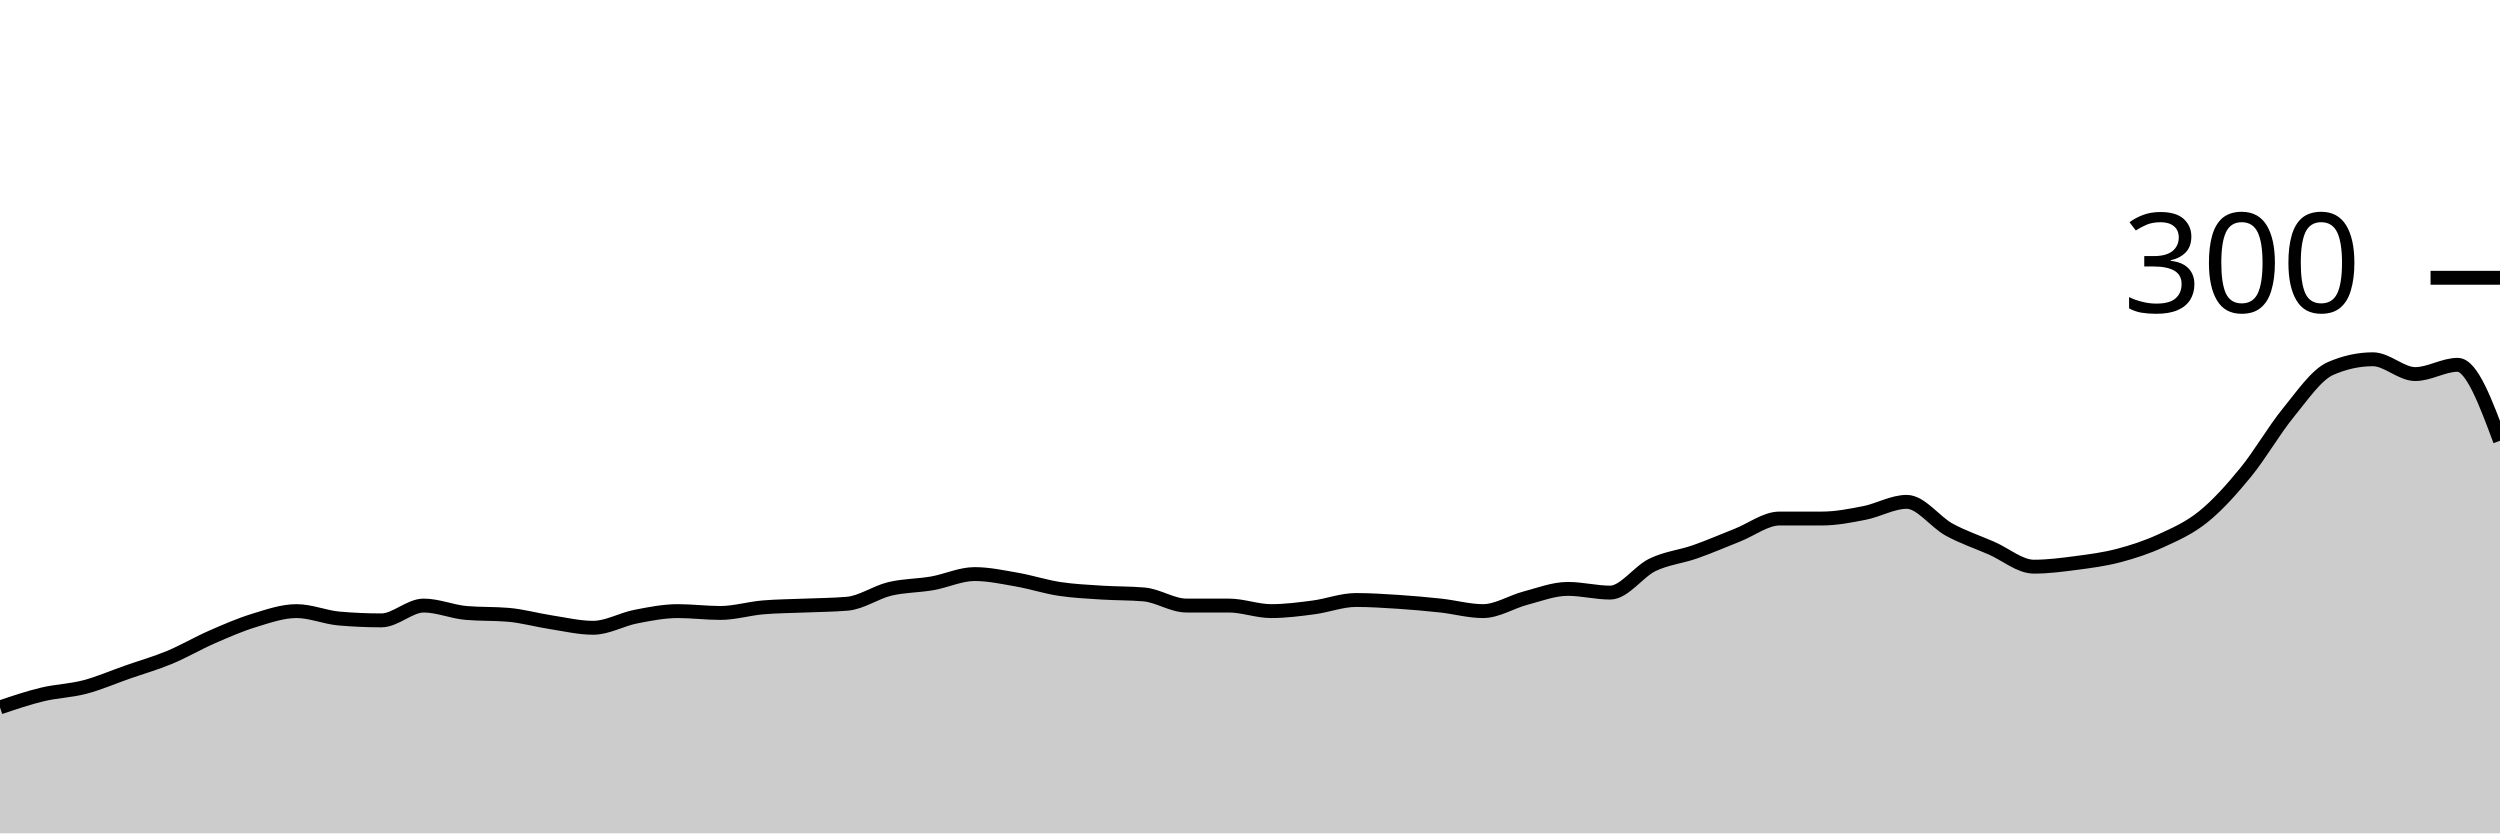
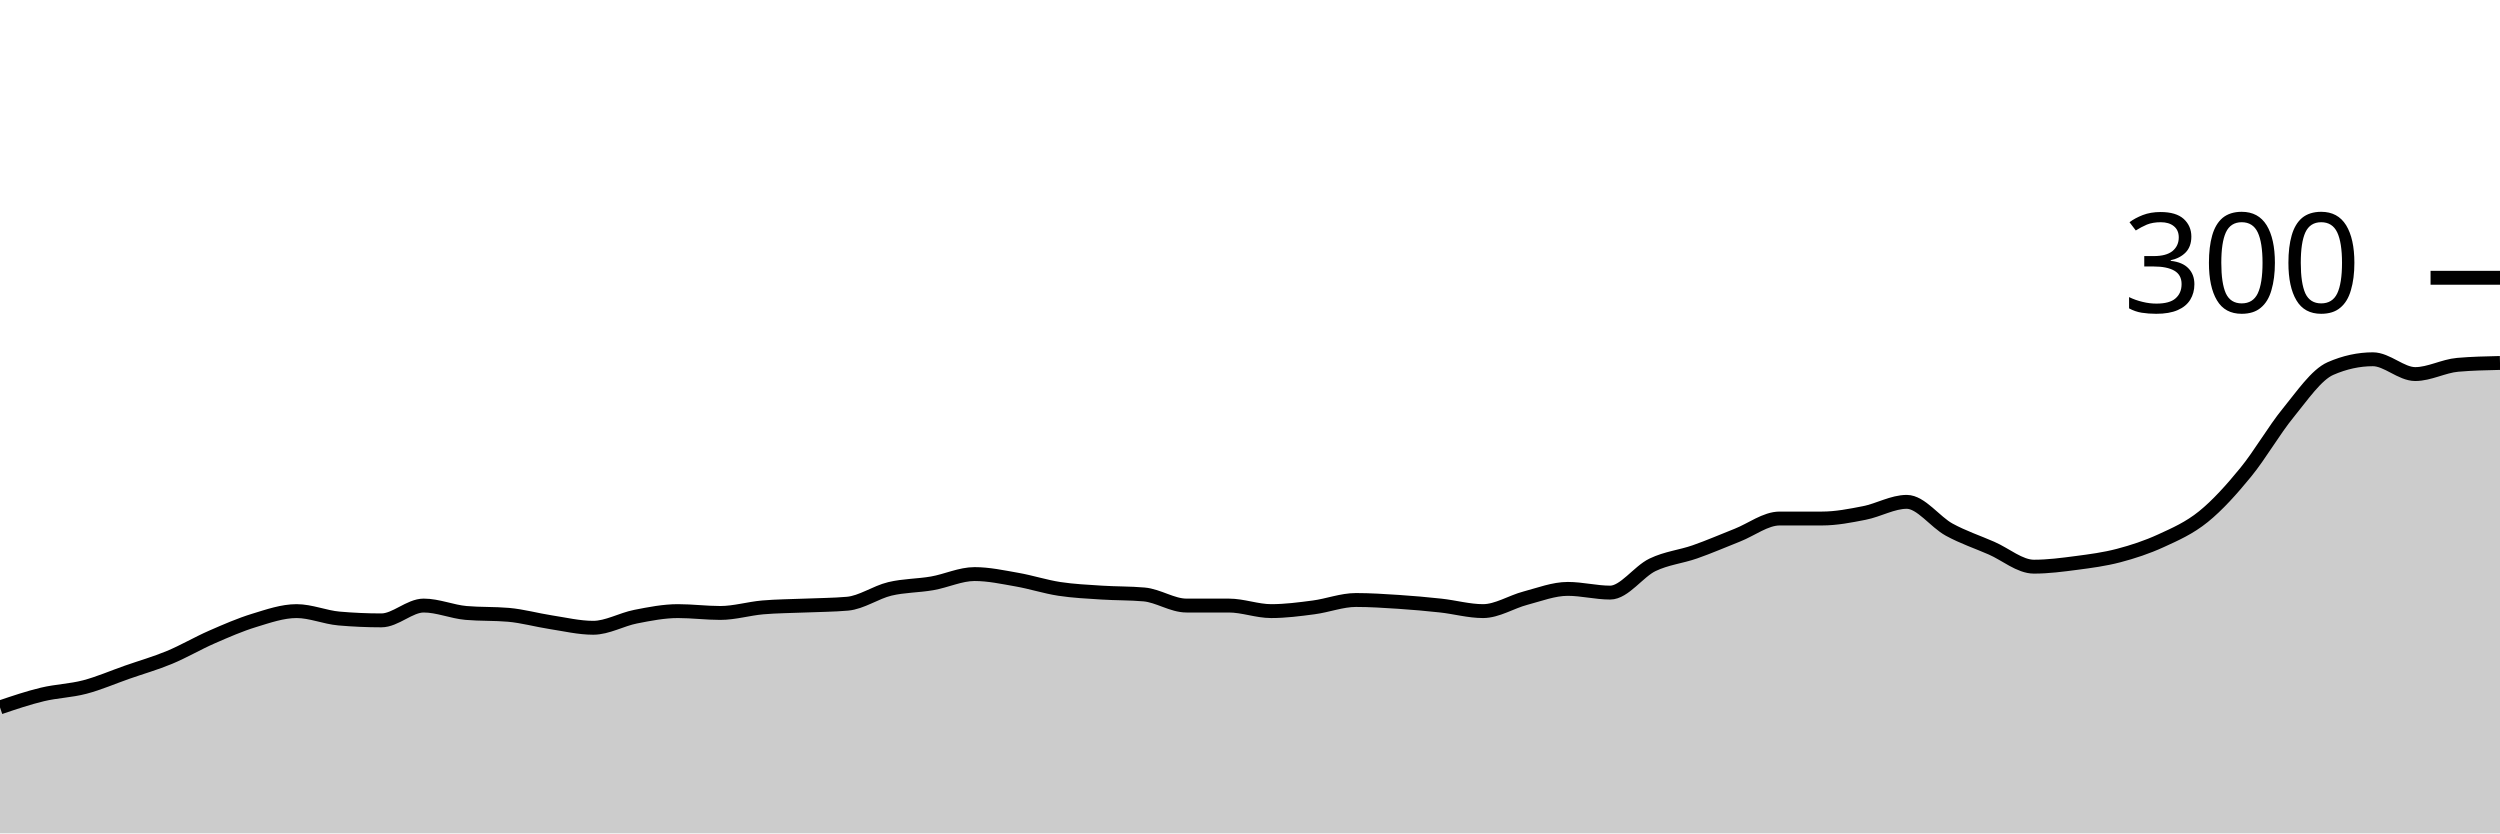
<svg xmlns="http://www.w3.org/2000/svg" viewBox="0 0 180 60">
  <g transform="translate(0,20)">
-     <path class="area" fill="rgba(0, 0, 0, 0.2)" d="M0,30.933C1.017,30.589,2.034,30.244,3.051,30C4.068,29.756,5.085,29.733,6.102,29.467C7.119,29.2,8.136,28.756,9.153,28.4C10.169,28.044,11.186,27.756,12.203,27.333C13.22,26.911,14.237,26.311,15.254,25.867C16.271,25.422,17.288,24.978,18.305,24.667C19.322,24.356,20.339,24,21.356,24C22.373,24,23.39,24.444,24.407,24.533C25.424,24.622,26.441,24.667,27.458,24.667C28.475,24.667,29.492,23.6,30.508,23.6C31.525,23.6,32.542,24.044,33.559,24.133C34.576,24.222,35.593,24.178,36.61,24.267C37.627,24.356,38.644,24.644,39.661,24.8C40.678,24.956,41.695,25.2,42.712,25.2C43.729,25.2,44.746,24.6,45.763,24.4C46.78,24.2,47.797,24,48.814,24C49.831,24,50.847,24.133,51.864,24.133C52.881,24.133,53.898,23.822,54.915,23.733C55.932,23.644,56.949,23.644,57.966,23.6C58.983,23.556,60,23.556,61.017,23.467C62.034,23.378,63.051,22.644,64.068,22.4C65.085,22.156,66.102,22.178,67.119,22C68.136,21.822,69.153,21.333,70.169,21.333C71.186,21.333,72.203,21.556,73.22,21.733C74.237,21.911,75.254,22.244,76.271,22.4C77.288,22.556,78.305,22.6,79.322,22.667C80.339,22.733,81.356,22.711,82.373,22.8C83.39,22.889,84.407,23.6,85.424,23.6C86.441,23.6,87.458,23.6,88.475,23.6C89.492,23.6,90.508,24,91.525,24C92.542,24,93.559,23.867,94.576,23.733C95.593,23.6,96.61,23.2,97.627,23.2C98.644,23.2,99.661,23.267,100.678,23.333C101.695,23.4,102.712,23.489,103.729,23.6C104.746,23.711,105.763,24,106.78,24C107.797,24,108.814,23.333,109.831,23.067C110.847,22.8,111.864,22.4,112.881,22.4C113.898,22.4,114.915,22.667,115.932,22.667C116.949,22.667,117.966,21.156,118.983,20.667C120,20.178,121.017,20.089,122.034,19.733C123.051,19.378,124.068,18.933,125.085,18.533C126.102,18.133,127.119,17.333,128.136,17.333C129.153,17.333,130.169,17.333,131.186,17.333C132.203,17.333,133.22,17.133,134.237,16.933C135.254,16.733,136.271,16.133,137.288,16.133C138.305,16.133,139.322,17.578,140.339,18.133C141.356,18.689,142.373,19.022,143.39,19.467C144.407,19.911,145.424,20.8,146.441,20.8C147.458,20.8,148.475,20.667,149.492,20.533C150.508,20.4,151.525,20.267,152.542,20C153.559,19.733,154.576,19.4,155.593,18.933C156.61,18.467,157.627,18.022,158.644,17.2C159.661,16.378,160.678,15.244,161.695,14C162.712,12.756,163.729,10.978,164.746,9.733C165.763,8.489,166.78,6.978,167.797,6.533C168.814,6.089,169.831,5.867,170.847,5.867C171.864,5.867,172.881,6.933,173.898,6.933C174.915,6.933,175.932,6.267,176.949,6.267C177.966,6.267,178.983,9,180,11.733L180,40C178.983,40,177.966,40,176.949,40C175.932,40,174.915,40,173.898,40C172.881,40,171.864,40,170.847,40C169.831,40,168.814,40,167.797,40C166.78,40,165.763,40,164.746,40C163.729,40,162.712,40,161.695,40C160.678,40,159.661,40,158.644,40C157.627,40,156.61,40,155.593,40C154.576,40,153.559,40,152.542,40C151.525,40,150.508,40,149.492,40C148.475,40,147.458,40,146.441,40C145.424,40,144.407,40,143.39,40C142.373,40,141.356,40,140.339,40C139.322,40,138.305,40,137.288,40C136.271,40,135.254,40,134.237,40C133.22,40,132.203,40,131.186,40C130.169,40,129.153,40,128.136,40C127.119,40,126.102,40,125.085,40C124.068,40,123.051,40,122.034,40C121.017,40,120,40,118.983,40C117.966,40,116.949,40,115.932,40C114.915,40,113.898,40,112.881,40C111.864,40,110.847,40,109.831,40C108.814,40,107.797,40,106.78,40C105.763,40,104.746,40,103.729,40C102.712,40,101.695,40,100.678,40C99.661,40,98.644,40,97.627,40C96.61,40,95.593,40,94.576,40C93.559,40,92.542,40,91.525,40C90.508,40,89.492,40,88.475,40C87.458,40,86.441,40,85.424,40C84.407,40,83.39,40,82.373,40C81.356,40,80.339,40,79.322,40C78.305,40,77.288,40,76.271,40C75.254,40,74.237,40,73.22,40C72.203,40,71.186,40,70.169,40C69.153,40,68.136,40,67.119,40C66.102,40,65.085,40,64.068,40C63.051,40,62.034,40,61.017,40C60,40,58.983,40,57.966,40C56.949,40,55.932,40,54.915,40C53.898,40,52.881,40,51.864,40C50.847,40,49.831,40,48.814,40C47.797,40,46.78,40,45.763,40C44.746,40,43.729,40,42.712,40C41.695,40,40.678,40,39.661,40C38.644,40,37.627,40,36.61,40C35.593,40,34.576,40,33.559,40C32.542,40,31.525,40,30.508,40C29.492,40,28.475,40,27.458,40C26.441,40,25.424,40,24.407,40C23.39,40,22.373,40,21.356,40C20.339,40,19.322,40,18.305,40C17.288,40,16.271,40,15.254,40C14.237,40,13.22,40,12.203,40C11.186,40,10.169,40,9.153,40C8.136,40,7.119,40,6.102,40C5.085,40,4.068,40,3.051,40C2.034,40,1.017,40,0,40Z" />
-     <path class="line" stroke="black" fill="none" d="M0,30.933C1.017,30.589,2.034,30.244,3.051,30C4.068,29.756,5.085,29.733,6.102,29.467C7.119,29.2,8.136,28.756,9.153,28.4C10.169,28.044,11.186,27.756,12.203,27.333C13.22,26.911,14.237,26.311,15.254,25.867C16.271,25.422,17.288,24.978,18.305,24.667C19.322,24.356,20.339,24,21.356,24C22.373,24,23.39,24.444,24.407,24.533C25.424,24.622,26.441,24.667,27.458,24.667C28.475,24.667,29.492,23.6,30.508,23.6C31.525,23.6,32.542,24.044,33.559,24.133C34.576,24.222,35.593,24.178,36.61,24.267C37.627,24.356,38.644,24.644,39.661,24.8C40.678,24.956,41.695,25.2,42.712,25.2C43.729,25.2,44.746,24.6,45.763,24.4C46.78,24.2,47.797,24,48.814,24C49.831,24,50.847,24.133,51.864,24.133C52.881,24.133,53.898,23.822,54.915,23.733C55.932,23.644,56.949,23.644,57.966,23.6C58.983,23.556,60,23.556,61.017,23.467C62.034,23.378,63.051,22.644,64.068,22.4C65.085,22.156,66.102,22.178,67.119,22C68.136,21.822,69.153,21.333,70.169,21.333C71.186,21.333,72.203,21.556,73.22,21.733C74.237,21.911,75.254,22.244,76.271,22.4C77.288,22.556,78.305,22.6,79.322,22.667C80.339,22.733,81.356,22.711,82.373,22.8C83.39,22.889,84.407,23.6,85.424,23.6C86.441,23.6,87.458,23.6,88.475,23.6C89.492,23.6,90.508,24,91.525,24C92.542,24,93.559,23.867,94.576,23.733C95.593,23.6,96.61,23.2,97.627,23.2C98.644,23.2,99.661,23.267,100.678,23.333C101.695,23.4,102.712,23.489,103.729,23.6C104.746,23.711,105.763,24,106.78,24C107.797,24,108.814,23.333,109.831,23.067C110.847,22.8,111.864,22.4,112.881,22.4C113.898,22.4,114.915,22.667,115.932,22.667C116.949,22.667,117.966,21.156,118.983,20.667C120,20.178,121.017,20.089,122.034,19.733C123.051,19.378,124.068,18.933,125.085,18.533C126.102,18.133,127.119,17.333,128.136,17.333C129.153,17.333,130.169,17.333,131.186,17.333C132.203,17.333,133.22,17.133,134.237,16.933C135.254,16.733,136.271,16.133,137.288,16.133C138.305,16.133,139.322,17.578,140.339,18.133C141.356,18.689,142.373,19.022,143.39,19.467C144.407,19.911,145.424,20.8,146.441,20.8C147.458,20.8,148.475,20.667,149.492,20.533C150.508,20.4,151.525,20.267,152.542,20C153.559,19.733,154.576,19.4,155.593,18.933C156.61,18.467,157.627,18.022,158.644,17.2C159.661,16.378,160.678,15.244,161.695,14C162.712,12.756,163.729,10.978,164.746,9.733C165.763,8.489,166.78,6.978,167.797,6.533C168.814,6.089,169.831,5.867,170.847,5.867C171.864,5.867,172.881,6.933,173.898,6.933C174.915,6.933,175.932,6.267,176.949,6.267C177.966,6.267,178.983,9,180,11.733" />
+     <path class="area" fill="rgba(0, 0, 0, 0.2)" d="M0,30.933C1.017,30.589,2.034,30.244,3.051,30C4.068,29.756,5.085,29.733,6.102,29.467C7.119,29.2,8.136,28.756,9.153,28.4C10.169,28.044,11.186,27.756,12.203,27.333C13.22,26.911,14.237,26.311,15.254,25.867C16.271,25.422,17.288,24.978,18.305,24.667C19.322,24.356,20.339,24,21.356,24C22.373,24,23.39,24.444,24.407,24.533C25.424,24.622,26.441,24.667,27.458,24.667C28.475,24.667,29.492,23.6,30.508,23.6C31.525,23.6,32.542,24.044,33.559,24.133C34.576,24.222,35.593,24.178,36.61,24.267C37.627,24.356,38.644,24.644,39.661,24.8C40.678,24.956,41.695,25.2,42.712,25.2C43.729,25.2,44.746,24.6,45.763,24.4C46.78,24.2,47.797,24,48.814,24C49.831,24,50.847,24.133,51.864,24.133C52.881,24.133,53.898,23.822,54.915,23.733C55.932,23.644,56.949,23.644,57.966,23.6C58.983,23.556,60,23.556,61.017,23.467C62.034,23.378,63.051,22.644,64.068,22.4C65.085,22.156,66.102,22.178,67.119,22C68.136,21.822,69.153,21.333,70.169,21.333C71.186,21.333,72.203,21.556,73.22,21.733C74.237,21.911,75.254,22.244,76.271,22.4C77.288,22.556,78.305,22.6,79.322,22.667C80.339,22.733,81.356,22.711,82.373,22.8C83.39,22.889,84.407,23.6,85.424,23.6C86.441,23.6,87.458,23.6,88.475,23.6C89.492,23.6,90.508,24,91.525,24C92.542,24,93.559,23.867,94.576,23.733C95.593,23.6,96.61,23.2,97.627,23.2C98.644,23.2,99.661,23.267,100.678,23.333C101.695,23.4,102.712,23.489,103.729,23.6C104.746,23.711,105.763,24,106.78,24C107.797,24,108.814,23.333,109.831,23.067C110.847,22.8,111.864,22.4,112.881,22.4C113.898,22.4,114.915,22.667,115.932,22.667C116.949,22.667,117.966,21.156,118.983,20.667C120,20.178,121.017,20.089,122.034,19.733C123.051,19.378,124.068,18.933,125.085,18.533C126.102,18.133,127.119,17.333,128.136,17.333C129.153,17.333,130.169,17.333,131.186,17.333C132.203,17.333,133.22,17.133,134.237,16.933C135.254,16.733,136.271,16.133,137.288,16.133C138.305,16.133,139.322,17.578,140.339,18.133C141.356,18.689,142.373,19.022,143.39,19.467C144.407,19.911,145.424,20.8,146.441,20.8C147.458,20.8,148.475,20.667,149.492,20.533C150.508,20.4,151.525,20.267,152.542,20C153.559,19.733,154.576,19.4,155.593,18.933C156.61,18.467,157.627,18.022,158.644,17.2C159.661,16.378,160.678,15.244,161.695,14C162.712,12.756,163.729,10.978,164.746,9.733C165.763,8.489,166.78,6.978,167.797,6.533C168.814,6.089,169.831,5.867,170.847,5.867C171.864,5.867,172.881,6.933,173.898,6.933C174.915,6.933,175.932,6.356,176.949,6.267C177.966,6.178,178.983,6.156,180,6.133L180,40C178.983,40,177.966,40,176.949,40C175.932,40,174.915,40,173.898,40C172.881,40,171.864,40,170.847,40C169.831,40,168.814,40,167.797,40C166.78,40,165.763,40,164.746,40C163.729,40,162.712,40,161.695,40C160.678,40,159.661,40,158.644,40C157.627,40,156.61,40,155.593,40C154.576,40,153.559,40,152.542,40C151.525,40,150.508,40,149.492,40C148.475,40,147.458,40,146.441,40C145.424,40,144.407,40,143.39,40C142.373,40,141.356,40,140.339,40C139.322,40,138.305,40,137.288,40C136.271,40,135.254,40,134.237,40C133.22,40,132.203,40,131.186,40C130.169,40,129.153,40,128.136,40C127.119,40,126.102,40,125.085,40C124.068,40,123.051,40,122.034,40C121.017,40,120,40,118.983,40C117.966,40,116.949,40,115.932,40C114.915,40,113.898,40,112.881,40C111.864,40,110.847,40,109.831,40C108.814,40,107.797,40,106.78,40C105.763,40,104.746,40,103.729,40C102.712,40,101.695,40,100.678,40C99.661,40,98.644,40,97.627,40C96.61,40,95.593,40,94.576,40C93.559,40,92.542,40,91.525,40C90.508,40,89.492,40,88.475,40C87.458,40,86.441,40,85.424,40C84.407,40,83.39,40,82.373,40C81.356,40,80.339,40,79.322,40C78.305,40,77.288,40,76.271,40C75.254,40,74.237,40,73.22,40C72.203,40,71.186,40,70.169,40C69.153,40,68.136,40,67.119,40C66.102,40,65.085,40,64.068,40C63.051,40,62.034,40,61.017,40C60,40,58.983,40,57.966,40C56.949,40,55.932,40,54.915,40C53.898,40,52.881,40,51.864,40C50.847,40,49.831,40,48.814,40C47.797,40,46.78,40,45.763,40C44.746,40,43.729,40,42.712,40C41.695,40,40.678,40,39.661,40C38.644,40,37.627,40,36.61,40C35.593,40,34.576,40,33.559,40C32.542,40,31.525,40,30.508,40C29.492,40,28.475,40,27.458,40C26.441,40,25.424,40,24.407,40C23.39,40,22.373,40,21.356,40C20.339,40,19.322,40,18.305,40C17.288,40,16.271,40,15.254,40C14.237,40,13.22,40,12.203,40C11.186,40,10.169,40,9.153,40C8.136,40,7.119,40,6.102,40C5.085,40,4.068,40,3.051,40C2.034,40,1.017,40,0,40Z" />
+     <path class="line" stroke="black" fill="none" d="M0,30.933C1.017,30.589,2.034,30.244,3.051,30C4.068,29.756,5.085,29.733,6.102,29.467C7.119,29.2,8.136,28.756,9.153,28.4C10.169,28.044,11.186,27.756,12.203,27.333C13.22,26.911,14.237,26.311,15.254,25.867C16.271,25.422,17.288,24.978,18.305,24.667C19.322,24.356,20.339,24,21.356,24C22.373,24,23.39,24.444,24.407,24.533C25.424,24.622,26.441,24.667,27.458,24.667C28.475,24.667,29.492,23.6,30.508,23.6C31.525,23.6,32.542,24.044,33.559,24.133C34.576,24.222,35.593,24.178,36.61,24.267C37.627,24.356,38.644,24.644,39.661,24.8C40.678,24.956,41.695,25.2,42.712,25.2C43.729,25.2,44.746,24.6,45.763,24.4C46.78,24.2,47.797,24,48.814,24C49.831,24,50.847,24.133,51.864,24.133C52.881,24.133,53.898,23.822,54.915,23.733C55.932,23.644,56.949,23.644,57.966,23.6C58.983,23.556,60,23.556,61.017,23.467C62.034,23.378,63.051,22.644,64.068,22.4C65.085,22.156,66.102,22.178,67.119,22C68.136,21.822,69.153,21.333,70.169,21.333C71.186,21.333,72.203,21.556,73.22,21.733C74.237,21.911,75.254,22.244,76.271,22.4C77.288,22.556,78.305,22.6,79.322,22.667C80.339,22.733,81.356,22.711,82.373,22.8C83.39,22.889,84.407,23.6,85.424,23.6C86.441,23.6,87.458,23.6,88.475,23.6C89.492,23.6,90.508,24,91.525,24C92.542,24,93.559,23.867,94.576,23.733C95.593,23.6,96.61,23.2,97.627,23.2C98.644,23.2,99.661,23.267,100.678,23.333C101.695,23.4,102.712,23.489,103.729,23.6C104.746,23.711,105.763,24,106.78,24C107.797,24,108.814,23.333,109.831,23.067C110.847,22.8,111.864,22.4,112.881,22.4C113.898,22.4,114.915,22.667,115.932,22.667C116.949,22.667,117.966,21.156,118.983,20.667C120,20.178,121.017,20.089,122.034,19.733C123.051,19.378,124.068,18.933,125.085,18.533C126.102,18.133,127.119,17.333,128.136,17.333C129.153,17.333,130.169,17.333,131.186,17.333C132.203,17.333,133.22,17.133,134.237,16.933C135.254,16.733,136.271,16.133,137.288,16.133C138.305,16.133,139.322,17.578,140.339,18.133C141.356,18.689,142.373,19.022,143.39,19.467C144.407,19.911,145.424,20.8,146.441,20.8C147.458,20.8,148.475,20.667,149.492,20.533C150.508,20.4,151.525,20.267,152.542,20C153.559,19.733,154.576,19.4,155.593,18.933C156.61,18.467,157.627,18.022,158.644,17.2C159.661,16.378,160.678,15.244,161.695,14C162.712,12.756,163.729,10.978,164.746,9.733C165.763,8.489,166.78,6.978,167.797,6.533C168.814,6.089,169.831,5.867,170.847,5.867C171.864,5.867,172.881,6.933,173.898,6.933C174.915,6.933,175.932,6.356,176.949,6.267C177.966,6.178,178.983,6.156,180,6.133" />
    <path class="axis-ceiling" stroke-width="1" stroke="black" fill="none" d="M175,0L180,0" />
    <text class="axis-ceiling-label" font-family="sans-serif" text-anchor="end" font-size="10px" x="170" y="2.5">300</text>
  </g>
</svg>
